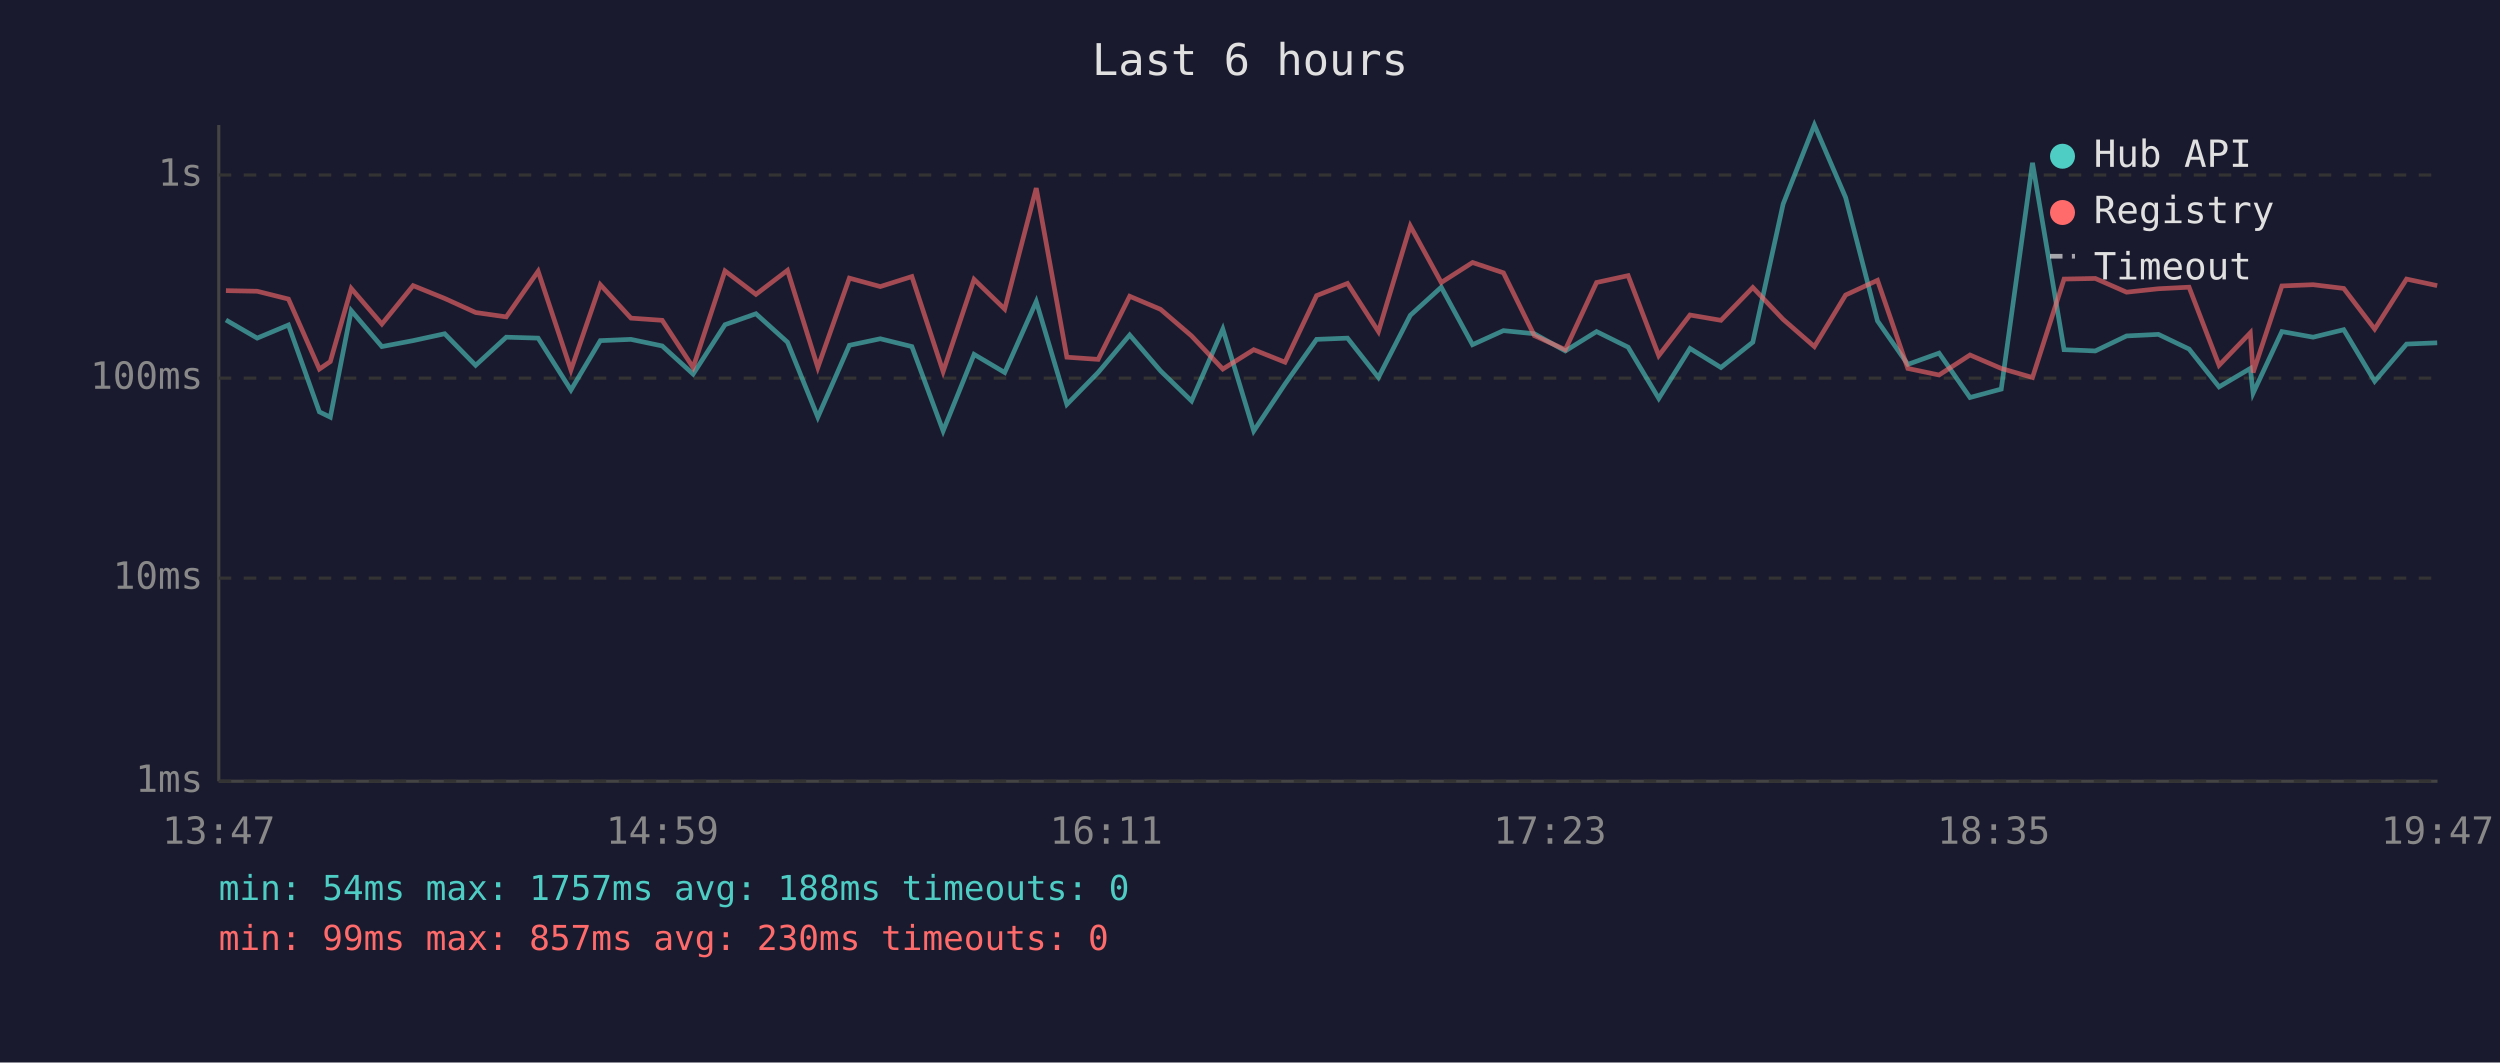
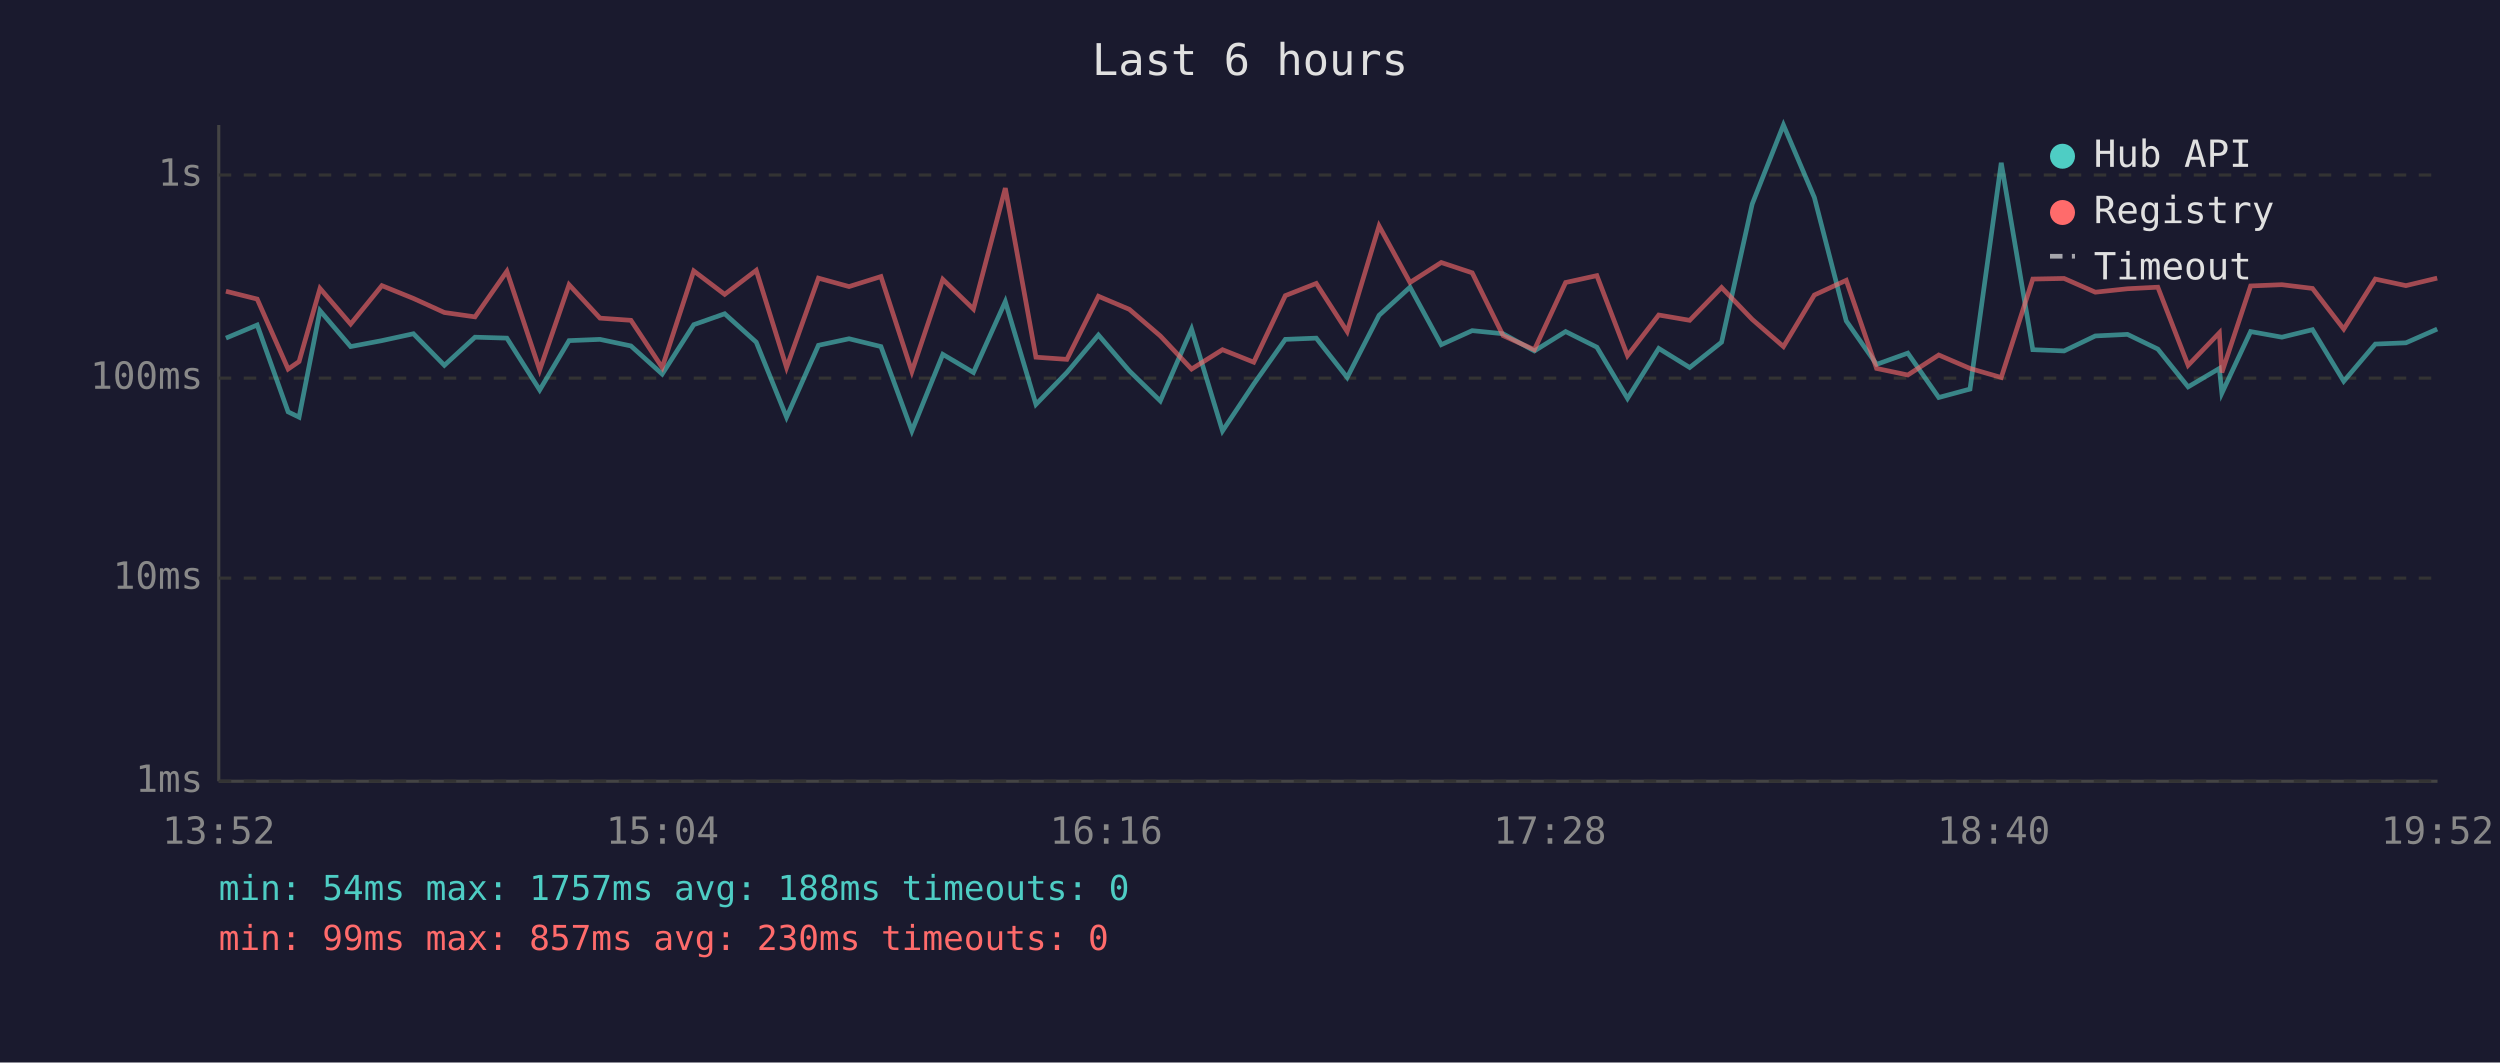
<svg xmlns="http://www.w3.org/2000/svg" viewBox="0 0 800 340" font-family="monospace" font-size="12">
  <rect width="800" height="340" fill="#1a1a2e" />
  <text x="400" y="24" fill="#e0e0e0" font-size="14" text-anchor="middle">Last 6 hours</text>
  <line x1="70" y1="40" x2="70" y2="250" stroke="#444" stroke-width="1" />
  <line x1="70" y1="250" x2="780" y2="250" stroke="#444" stroke-width="1" />
  <line x1="70" y1="250" x2="780" y2="250" stroke="#333" stroke-width="1" stroke-dasharray="4" />
  <text x="65" y="250" fill="#888" text-anchor="end" dominant-baseline="middle">1ms</text>
  <line x1="70" y1="185" x2="780" y2="185" stroke="#333" stroke-width="1" stroke-dasharray="4" />
  <text x="65" y="185" fill="#888" text-anchor="end" dominant-baseline="middle">10ms</text>
  <line x1="70" y1="121" x2="780" y2="121" stroke="#333" stroke-width="1" stroke-dasharray="4" />
  <text x="65" y="121" fill="#888" text-anchor="end" dominant-baseline="middle">100ms</text>
  <line x1="70" y1="56" x2="780" y2="56" stroke="#333" stroke-width="1" stroke-dasharray="4" />
  <text x="65" y="56" fill="#888" text-anchor="end" dominant-baseline="middle">1s</text>
-   <text x="70" y="270" fill="#888" text-anchor="middle">13:47</text>
-   <text x="212" y="270" fill="#888" text-anchor="middle">14:59</text>
-   <text x="354" y="270" fill="#888" text-anchor="middle">16:11</text>
-   <text x="496" y="270" fill="#888" text-anchor="middle">17:23</text>
-   <text x="638" y="270" fill="#888" text-anchor="middle">18:35</text>
-   <text x="780" y="270" fill="#888" text-anchor="middle">19:47</text>
-   <polyline points="72.3,102.4 82.3,108.2 92.3,104.0 102.2,131.8 105.7,133.5 112.4,99.4 122.2,110.9 132.2,109.0 142.3,106.8 152.2,116.9 162.0,107.9 172.2,108.2 182.7,124.8 192.1,109.0 201.9,108.6 211.9,110.7 221.8,119.7 232.0,103.9 241.9,100.4 252.0,109.5 261.7,133.5 271.8,110.5 281.7,108.4 291.8,110.9 301.8,137.9 311.7,113.4 321.5,119.2 331.6,96.5 341.4,129.4 351.4,119.2 361.5,107.2 371.4,118.7 381.3,128.3 391.3,105.3 401.2,137.9 411.2,122.9 421.3,108.6 431.2,108.2 441.1,120.8 451.3,100.9 461.2,91.9 471.2,110.3 481.1,105.8 491.0,106.8 500.9,112.3 510.9,106.1 521.0,111.1 530.8,127.5 540.8,111.5 550.7,117.6 560.9,109.5 570.6,65.3 580.6,40.0 590.6,63.2 600.8,102.7 610.5,116.6 620.5,113.0 630.4,127.2 640.4,124.5 650.4,52.1 660.5,111.9 670.5,112.3 680.5,107.5 690.7,107.0 700.5,111.7 710.1,123.8 720.1,117.9 721.0,125.8 730.2,106.1 740.2,107.9 750.0,105.5 759.9,122.0 770.1,110.1 779.9,109.7" fill="none" stroke="#4ecdc4" stroke-width="1.5" opacity="0.6" />
-   <polyline points="72.3,93.0 82.3,93.2 92.3,95.7 102.2,118.1 105.7,115.7 112.4,92.3 122.2,103.7 132.2,91.4 142.3,95.5 152.2,100.0 162.0,101.4 172.2,86.8 182.7,118.4 192.1,91.1 201.9,101.8 211.9,102.5 221.8,117.6 232.0,86.7 241.9,94.2 252.0,86.5 261.7,117.6 271.8,89.0 281.7,91.7 291.8,88.5 301.8,118.9 311.7,89.4 321.5,98.9 331.6,60.2 341.4,114.3 351.4,115.0 361.5,94.8 371.4,99.0 381.3,107.5 391.3,118.1 401.2,111.9 411.2,115.9 421.3,94.6 431.2,90.7 441.1,106.1 451.3,72.3 461.2,90.4 471.2,84.0 481.1,87.3 491.0,107.4 500.9,111.9 510.9,90.4 521.0,88.2 530.8,113.8 540.8,100.8 550.7,102.5 560.9,92.0 570.6,102.2 580.6,110.9 590.6,94.4 600.8,89.7 610.5,117.9 620.5,120.0 630.4,113.6 640.4,117.9 650.4,120.8 660.5,89.3 670.5,89.1 680.5,93.5 690.7,92.4 700.5,91.9 710.1,116.9 720.1,106.5 721.0,119.2 730.2,91.5 740.2,91.1 750.0,92.3 759.9,105.3 770.1,89.3 779.9,91.4" fill="none" stroke="#ff6b6b" stroke-width="1.5" opacity="0.6" />
+   <text x="70" y="270" fill="#888" text-anchor="middle">13:52</text>
+   <text x="212" y="270" fill="#888" text-anchor="middle">15:04</text>
+   <text x="354" y="270" fill="#888" text-anchor="middle">16:16</text>
+   <text x="496" y="270" fill="#888" text-anchor="middle">17:28</text>
+   <text x="638" y="270" fill="#888" text-anchor="middle">18:40</text>
+   <text x="780" y="270" fill="#888" text-anchor="middle">19:52</text>
+   <polyline points="72.3,108.2 82.3,104.0 92.2,131.8 95.7,133.5 102.4,99.4 112.2,110.9 122.2,109.0 132.3,106.8 142.2,116.9 152.0,107.9 162.2,108.2 172.7,124.8 182.1,109.0 192.0,108.6 201.9,110.7 211.9,119.7 222.0,103.9 231.9,100.4 242.0,109.5 251.7,133.5 261.9,110.5 271.7,108.4 281.9,110.9 291.8,137.9 301.7,113.4 311.5,119.2 321.7,96.5 331.5,129.4 341.4,119.2 351.5,107.2 361.4,118.7 371.3,128.3 381.3,105.3 391.2,137.9 401.2,122.9 411.3,108.6 421.2,108.2 431.1,120.8 441.3,100.9 451.2,91.9 461.2,110.3 471.1,105.8 481.0,106.8 491.0,112.3 501.0,106.1 511.0,111.1 520.8,127.5 530.8,111.5 540.7,117.6 550.9,109.5 560.7,65.3 570.7,40.0 580.6,63.2 590.8,102.7 600.5,116.6 610.5,113.0 620.4,127.2 630.4,124.5 640.4,52.1 650.5,111.9 660.5,112.3 670.5,107.5 680.8,107.0 690.5,111.7 700.2,123.8 710.2,117.9 711.0,125.8 720.2,106.1 730.2,107.9 740.0,105.5 750.0,122.0 760.1,110.1 769.9,109.7 779.9,105.3" fill="none" stroke="#4ecdc4" stroke-width="1.5" opacity="0.6" />
+   <polyline points="72.3,93.2 82.3,95.7 92.2,118.1 95.7,115.7 102.4,92.3 112.2,103.7 122.2,91.4 132.3,95.5 142.2,100.0 152.0,101.4 162.2,86.8 172.7,118.4 182.1,91.1 192.0,101.8 201.9,102.5 211.9,117.6 222.0,86.7 231.9,94.2 242.0,86.5 251.7,117.6 261.9,89.0 271.7,91.7 281.9,88.5 291.8,118.9 301.7,89.4 311.5,98.9 321.7,60.2 331.5,114.3 341.4,115.0 351.5,94.8 361.4,99.0 371.3,107.5 381.3,118.1 391.2,111.9 401.2,115.9 411.3,94.6 421.2,90.7 431.1,106.1 441.3,72.3 451.2,90.4 461.2,84.0 471.1,87.3 481.0,107.4 491.0,111.9 501.0,90.4 511.0,88.2 520.8,113.8 530.8,100.8 540.7,102.5 550.9,92.0 560.7,102.2 570.7,110.9 580.6,94.4 590.8,89.7 600.5,117.9 610.5,120.0 620.4,113.6 630.4,117.9 640.4,120.8 650.5,89.3 660.5,89.1 670.5,93.5 680.8,92.4 690.5,91.9 700.2,116.9 710.2,106.5 711.0,119.2 720.2,91.5 730.2,91.1 740.0,92.3 750.0,105.3 760.1,89.3 769.9,91.4 779.9,89.0" fill="none" stroke="#ff6b6b" stroke-width="1.5" opacity="0.6" />
  <circle cx="660" cy="50" r="4" fill="#4ecdc4" />
  <text x="670" y="50" fill="#e0e0e0" dominant-baseline="middle">Hub API</text>
  <circle cx="660" cy="68" r="4" fill="#ff6b6b" />
  <text x="670" y="68" fill="#e0e0e0" dominant-baseline="middle">Registry</text>
  <line x1="656" y1="82" x2="664" y2="82" stroke="#e0e0e0" stroke-width="1.5" stroke-dasharray="4,3" opacity="0.7" />
  <text x="670" y="86" fill="#e0e0e0" dominant-baseline="middle">Timeout</text>
  <text x="70" y="288" fill="#4ecdc4" font-size="11">min: 54ms  max: 1757ms  avg: 188ms  timeouts: 0</text>
  <text x="70" y="304" fill="#ff6b6b" font-size="11">min: 99ms  max: 857ms  avg: 230ms  timeouts: 0</text>
</svg>
